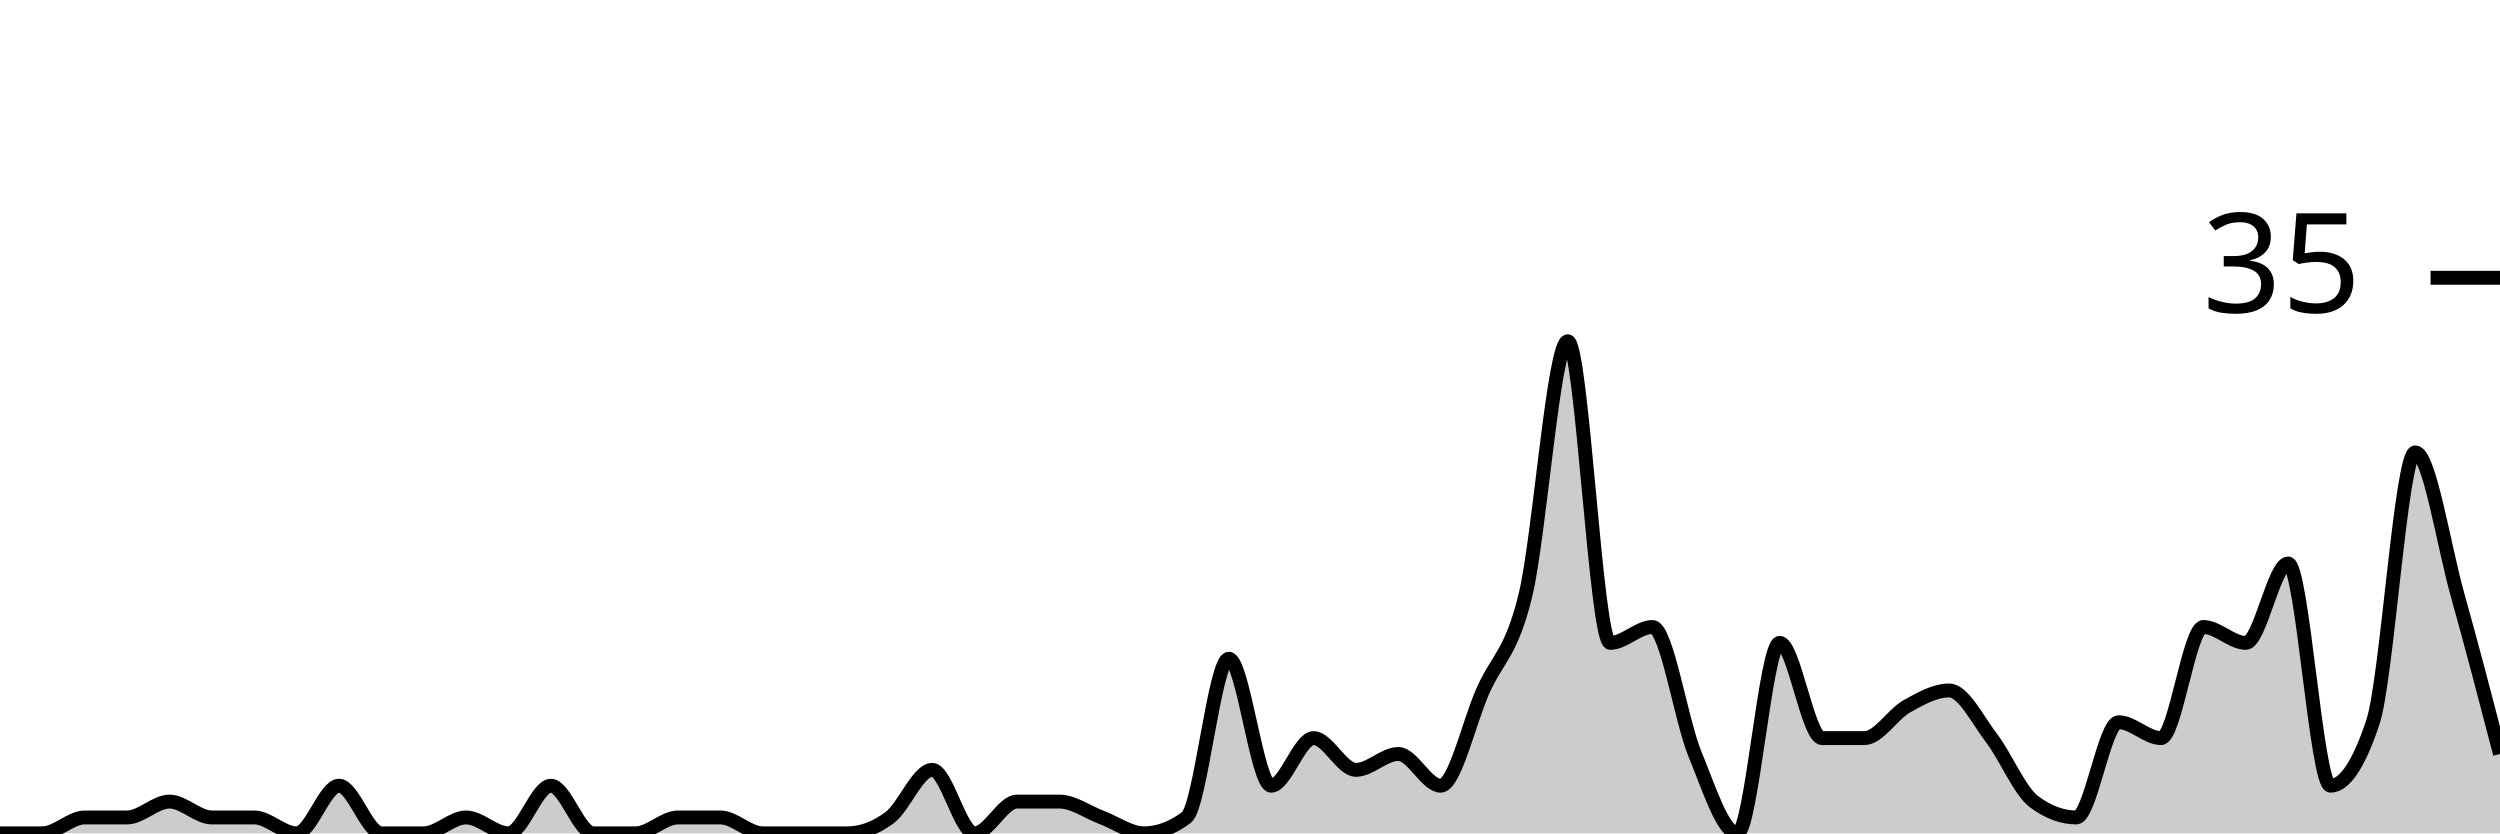
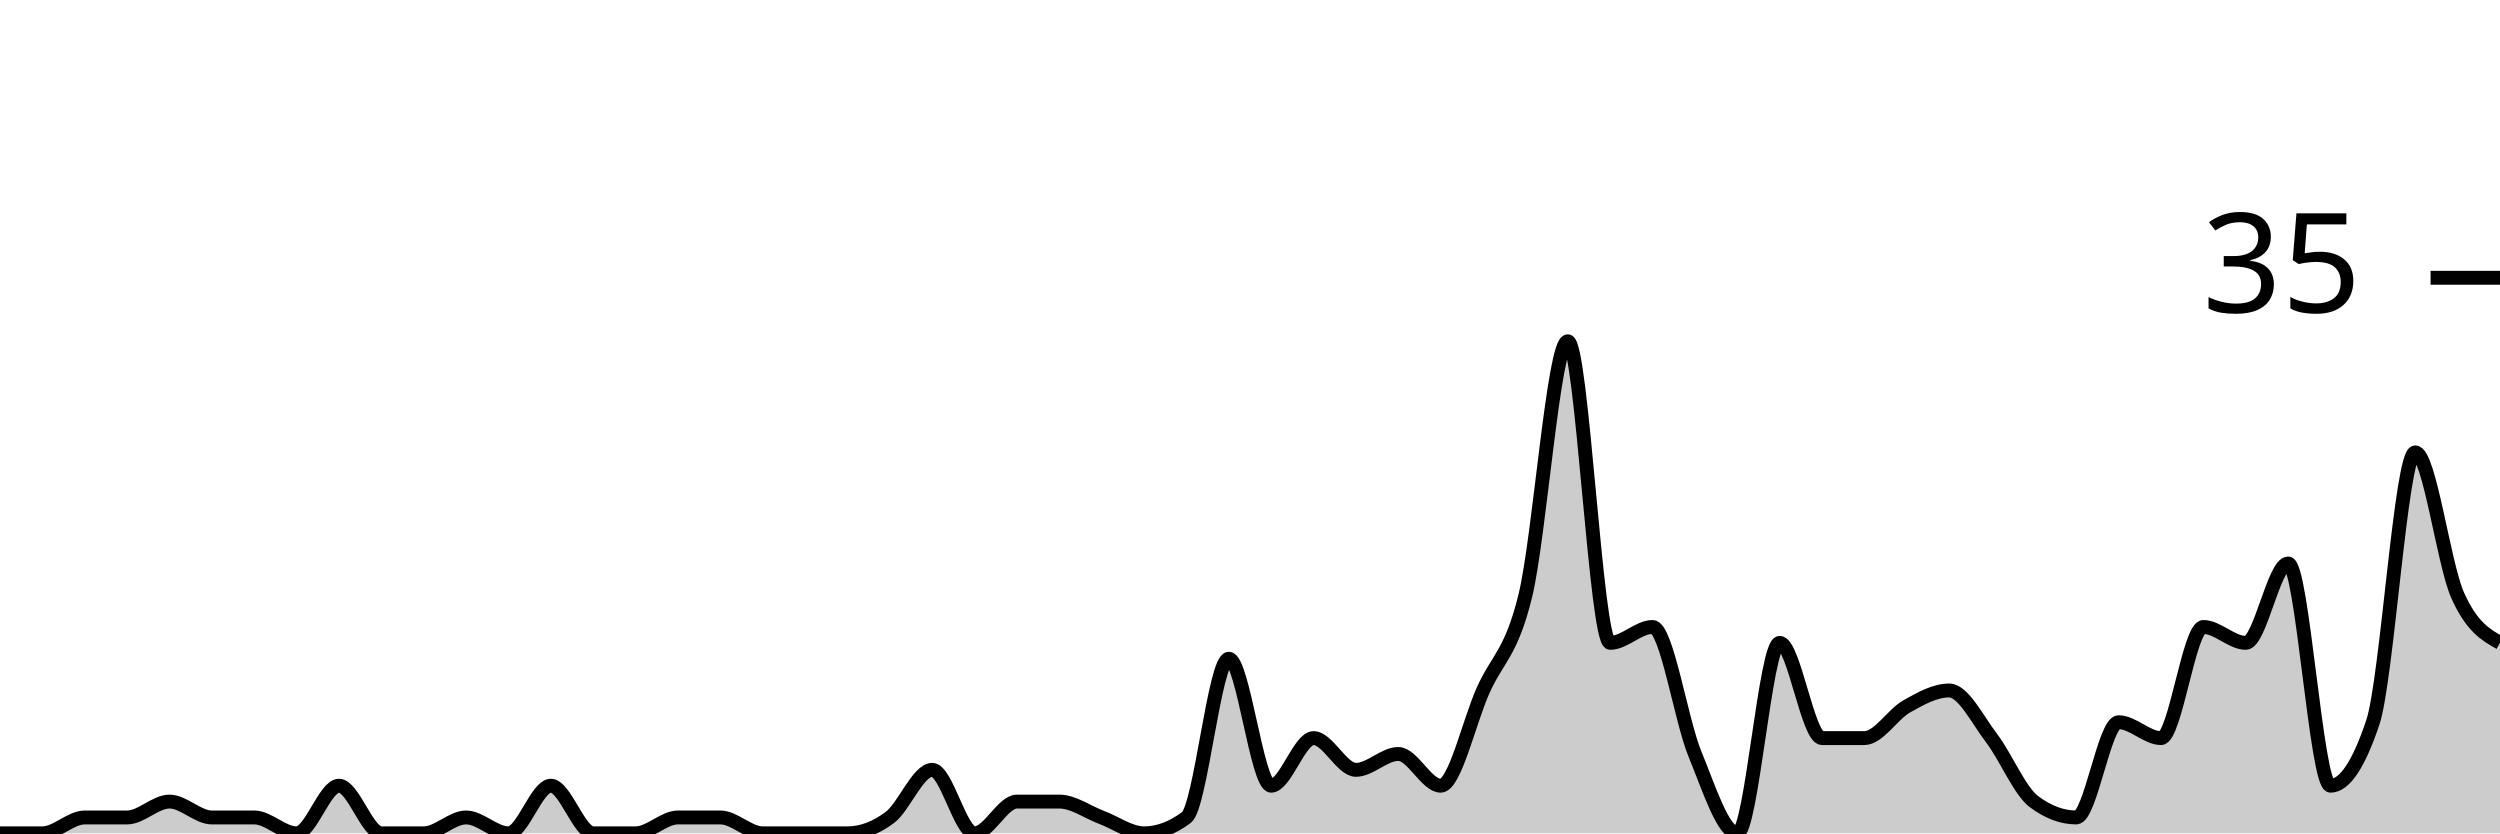
<svg xmlns="http://www.w3.org/2000/svg" viewBox="0 0 180 60">
  <g transform="translate(0,20)">
-     <path class="area" fill="rgba(0, 0, 0, 0.2)" d="M0,40C1.017,40,2.034,40,3.051,40C4.068,40,5.085,38.857,6.102,38.857C7.119,38.857,8.136,38.857,9.153,38.857C10.169,38.857,11.186,37.714,12.203,37.714C13.22,37.714,14.237,38.857,15.254,38.857C16.271,38.857,17.288,38.857,18.305,38.857C19.322,38.857,20.339,40,21.356,40C22.373,40,23.39,36.571,24.407,36.571C25.424,36.571,26.441,40,27.458,40C28.475,40,29.492,40,30.508,40C31.525,40,32.542,38.857,33.559,38.857C34.576,38.857,35.593,40,36.61,40C37.627,40,38.644,36.571,39.661,36.571C40.678,36.571,41.695,40,42.712,40C43.729,40,44.746,40,45.763,40C46.78,40,47.797,38.857,48.814,38.857C49.831,38.857,50.847,38.857,51.864,38.857C52.881,38.857,53.898,40,54.915,40C55.932,40,56.949,40,57.966,40C58.983,40,60,40,61.017,40C62.034,40,63.051,39.619,64.068,38.857C65.085,38.095,66.102,35.429,67.119,35.429C68.136,35.429,69.153,40,70.169,40C71.186,40,72.203,37.714,73.22,37.714C74.237,37.714,75.254,37.714,76.271,37.714C77.288,37.714,78.305,38.476,79.322,38.857C80.339,39.238,81.356,40,82.373,40C83.39,40,84.407,39.619,85.424,38.857C86.441,38.095,87.458,27.429,88.475,27.429C89.492,27.429,90.508,36.571,91.525,36.571C92.542,36.571,93.559,33.143,94.576,33.143C95.593,33.143,96.61,35.429,97.627,35.429C98.644,35.429,99.661,34.286,100.678,34.286C101.695,34.286,102.712,36.571,103.729,36.571C104.746,36.571,105.763,32,106.78,29.714C107.797,27.429,108.814,27.048,109.831,22.857C110.847,18.667,111.864,4.571,112.881,4.571C113.898,4.571,114.915,26.286,115.932,26.286C116.949,26.286,117.966,25.143,118.983,25.143C120,25.143,121.017,31.81,122.034,34.286C123.051,36.762,124.068,40,125.085,40C126.102,40,127.119,26.286,128.136,26.286C129.153,26.286,130.169,33.143,131.186,33.143C132.203,33.143,133.22,33.143,134.237,33.143C135.254,33.143,136.271,31.429,137.288,30.857C138.305,30.286,139.322,29.714,140.339,29.714C141.356,29.714,142.373,31.81,143.39,33.143C144.407,34.476,145.424,36.952,146.441,37.714C147.458,38.476,148.475,38.857,149.492,38.857C150.508,38.857,151.525,32,152.542,32C153.559,32,154.576,33.143,155.593,33.143C156.61,33.143,157.627,25.143,158.644,25.143C159.661,25.143,160.678,26.286,161.695,26.286C162.712,26.286,163.729,20.571,164.746,20.571C165.763,20.571,166.78,36.571,167.797,36.571C168.814,36.571,169.831,35.048,170.847,32C171.864,28.952,172.881,12.571,173.898,12.571C174.915,12.571,175.932,19.238,176.949,22.857C177.966,26.476,178.983,30.381,180,34.286L180,40C178.983,40,177.966,40,176.949,40C175.932,40,174.915,40,173.898,40C172.881,40,171.864,40,170.847,40C169.831,40,168.814,40,167.797,40C166.78,40,165.763,40,164.746,40C163.729,40,162.712,40,161.695,40C160.678,40,159.661,40,158.644,40C157.627,40,156.61,40,155.593,40C154.576,40,153.559,40,152.542,40C151.525,40,150.508,40,149.492,40C148.475,40,147.458,40,146.441,40C145.424,40,144.407,40,143.39,40C142.373,40,141.356,40,140.339,40C139.322,40,138.305,40,137.288,40C136.271,40,135.254,40,134.237,40C133.22,40,132.203,40,131.186,40C130.169,40,129.153,40,128.136,40C127.119,40,126.102,40,125.085,40C124.068,40,123.051,40,122.034,40C121.017,40,120,40,118.983,40C117.966,40,116.949,40,115.932,40C114.915,40,113.898,40,112.881,40C111.864,40,110.847,40,109.831,40C108.814,40,107.797,40,106.78,40C105.763,40,104.746,40,103.729,40C102.712,40,101.695,40,100.678,40C99.661,40,98.644,40,97.627,40C96.61,40,95.593,40,94.576,40C93.559,40,92.542,40,91.525,40C90.508,40,89.492,40,88.475,40C87.458,40,86.441,40,85.424,40C84.407,40,83.39,40,82.373,40C81.356,40,80.339,40,79.322,40C78.305,40,77.288,40,76.271,40C75.254,40,74.237,40,73.22,40C72.203,40,71.186,40,70.169,40C69.153,40,68.136,40,67.119,40C66.102,40,65.085,40,64.068,40C63.051,40,62.034,40,61.017,40C60,40,58.983,40,57.966,40C56.949,40,55.932,40,54.915,40C53.898,40,52.881,40,51.864,40C50.847,40,49.831,40,48.814,40C47.797,40,46.78,40,45.763,40C44.746,40,43.729,40,42.712,40C41.695,40,40.678,40,39.661,40C38.644,40,37.627,40,36.61,40C35.593,40,34.576,40,33.559,40C32.542,40,31.525,40,30.508,40C29.492,40,28.475,40,27.458,40C26.441,40,25.424,40,24.407,40C23.39,40,22.373,40,21.356,40C20.339,40,19.322,40,18.305,40C17.288,40,16.271,40,15.254,40C14.237,40,13.22,40,12.203,40C11.186,40,10.169,40,9.153,40C8.136,40,7.119,40,6.102,40C5.085,40,4.068,40,3.051,40C2.034,40,1.017,40,0,40Z" />
-     <path class="line" stroke="black" fill="none" d="M0,40C1.017,40,2.034,40,3.051,40C4.068,40,5.085,38.857,6.102,38.857C7.119,38.857,8.136,38.857,9.153,38.857C10.169,38.857,11.186,37.714,12.203,37.714C13.22,37.714,14.237,38.857,15.254,38.857C16.271,38.857,17.288,38.857,18.305,38.857C19.322,38.857,20.339,40,21.356,40C22.373,40,23.39,36.571,24.407,36.571C25.424,36.571,26.441,40,27.458,40C28.475,40,29.492,40,30.508,40C31.525,40,32.542,38.857,33.559,38.857C34.576,38.857,35.593,40,36.61,40C37.627,40,38.644,36.571,39.661,36.571C40.678,36.571,41.695,40,42.712,40C43.729,40,44.746,40,45.763,40C46.78,40,47.797,38.857,48.814,38.857C49.831,38.857,50.847,38.857,51.864,38.857C52.881,38.857,53.898,40,54.915,40C55.932,40,56.949,40,57.966,40C58.983,40,60,40,61.017,40C62.034,40,63.051,39.619,64.068,38.857C65.085,38.095,66.102,35.429,67.119,35.429C68.136,35.429,69.153,40,70.169,40C71.186,40,72.203,37.714,73.22,37.714C74.237,37.714,75.254,37.714,76.271,37.714C77.288,37.714,78.305,38.476,79.322,38.857C80.339,39.238,81.356,40,82.373,40C83.39,40,84.407,39.619,85.424,38.857C86.441,38.095,87.458,27.429,88.475,27.429C89.492,27.429,90.508,36.571,91.525,36.571C92.542,36.571,93.559,33.143,94.576,33.143C95.593,33.143,96.61,35.429,97.627,35.429C98.644,35.429,99.661,34.286,100.678,34.286C101.695,34.286,102.712,36.571,103.729,36.571C104.746,36.571,105.763,32,106.78,29.714C107.797,27.429,108.814,27.048,109.831,22.857C110.847,18.667,111.864,4.571,112.881,4.571C113.898,4.571,114.915,26.286,115.932,26.286C116.949,26.286,117.966,25.143,118.983,25.143C120,25.143,121.017,31.81,122.034,34.286C123.051,36.762,124.068,40,125.085,40C126.102,40,127.119,26.286,128.136,26.286C129.153,26.286,130.169,33.143,131.186,33.143C132.203,33.143,133.22,33.143,134.237,33.143C135.254,33.143,136.271,31.429,137.288,30.857C138.305,30.286,139.322,29.714,140.339,29.714C141.356,29.714,142.373,31.81,143.39,33.143C144.407,34.476,145.424,36.952,146.441,37.714C147.458,38.476,148.475,38.857,149.492,38.857C150.508,38.857,151.525,32,152.542,32C153.559,32,154.576,33.143,155.593,33.143C156.61,33.143,157.627,25.143,158.644,25.143C159.661,25.143,160.678,26.286,161.695,26.286C162.712,26.286,163.729,20.571,164.746,20.571C165.763,20.571,166.78,36.571,167.797,36.571C168.814,36.571,169.831,35.048,170.847,32C171.864,28.952,172.881,12.571,173.898,12.571C174.915,12.571,175.932,19.238,176.949,22.857C177.966,26.476,178.983,30.381,180,34.286" />
+     <path class="area" fill="rgba(0, 0, 0, 0.2)" d="M0,40C1.017,40,2.034,40,3.051,40C4.068,40,5.085,38.857,6.102,38.857C7.119,38.857,8.136,38.857,9.153,38.857C10.169,38.857,11.186,37.714,12.203,37.714C13.22,37.714,14.237,38.857,15.254,38.857C16.271,38.857,17.288,38.857,18.305,38.857C19.322,38.857,20.339,40,21.356,40C22.373,40,23.39,36.571,24.407,36.571C25.424,36.571,26.441,40,27.458,40C28.475,40,29.492,40,30.508,40C31.525,40,32.542,38.857,33.559,38.857C34.576,38.857,35.593,40,36.61,40C37.627,40,38.644,36.571,39.661,36.571C40.678,36.571,41.695,40,42.712,40C43.729,40,44.746,40,45.763,40C46.78,40,47.797,38.857,48.814,38.857C49.831,38.857,50.847,38.857,51.864,38.857C52.881,38.857,53.898,40,54.915,40C55.932,40,56.949,40,57.966,40C58.983,40,60,40,61.017,40C62.034,40,63.051,39.619,64.068,38.857C65.085,38.095,66.102,35.429,67.119,35.429C68.136,35.429,69.153,40,70.169,40C71.186,40,72.203,37.714,73.22,37.714C74.237,37.714,75.254,37.714,76.271,37.714C77.288,37.714,78.305,38.476,79.322,38.857C80.339,39.238,81.356,40,82.373,40C83.39,40,84.407,39.619,85.424,38.857C86.441,38.095,87.458,27.429,88.475,27.429C89.492,27.429,90.508,36.571,91.525,36.571C92.542,36.571,93.559,33.143,94.576,33.143C95.593,33.143,96.61,35.429,97.627,35.429C98.644,35.429,99.661,34.286,100.678,34.286C101.695,34.286,102.712,36.571,103.729,36.571C104.746,36.571,105.763,32,106.78,29.714C107.797,27.429,108.814,27.048,109.831,22.857C110.847,18.667,111.864,4.571,112.881,4.571C113.898,4.571,114.915,26.286,115.932,26.286C116.949,26.286,117.966,25.143,118.983,25.143C120,25.143,121.017,31.81,122.034,34.286C123.051,36.762,124.068,40,125.085,40C126.102,40,127.119,26.286,128.136,26.286C129.153,26.286,130.169,33.143,131.186,33.143C132.203,33.143,133.22,33.143,134.237,33.143C135.254,33.143,136.271,31.429,137.288,30.857C138.305,30.286,139.322,29.714,140.339,29.714C141.356,29.714,142.373,31.81,143.39,33.143C144.407,34.476,145.424,36.952,146.441,37.714C147.458,38.476,148.475,38.857,149.492,38.857C150.508,38.857,151.525,32,152.542,32C153.559,32,154.576,33.143,155.593,33.143C156.61,33.143,157.627,25.143,158.644,25.143C159.661,25.143,160.678,26.286,161.695,26.286C162.712,26.286,163.729,20.571,164.746,20.571C165.763,20.571,166.78,36.571,167.797,36.571C168.814,36.571,169.831,35.048,170.847,32C171.864,28.952,172.881,12.571,173.898,12.571C174.915,12.571,175.932,20.571,176.949,22.857C177.966,25.143,178.983,25.714,180,26.286L180,40C178.983,40,177.966,40,176.949,40C175.932,40,174.915,40,173.898,40C172.881,40,171.864,40,170.847,40C169.831,40,168.814,40,167.797,40C166.78,40,165.763,40,164.746,40C163.729,40,162.712,40,161.695,40C160.678,40,159.661,40,158.644,40C157.627,40,156.61,40,155.593,40C154.576,40,153.559,40,152.542,40C151.525,40,150.508,40,149.492,40C148.475,40,147.458,40,146.441,40C145.424,40,144.407,40,143.39,40C142.373,40,141.356,40,140.339,40C139.322,40,138.305,40,137.288,40C136.271,40,135.254,40,134.237,40C133.22,40,132.203,40,131.186,40C130.169,40,129.153,40,128.136,40C127.119,40,126.102,40,125.085,40C124.068,40,123.051,40,122.034,40C121.017,40,120,40,118.983,40C117.966,40,116.949,40,115.932,40C114.915,40,113.898,40,112.881,40C111.864,40,110.847,40,109.831,40C108.814,40,107.797,40,106.78,40C105.763,40,104.746,40,103.729,40C102.712,40,101.695,40,100.678,40C99.661,40,98.644,40,97.627,40C96.61,40,95.593,40,94.576,40C93.559,40,92.542,40,91.525,40C90.508,40,89.492,40,88.475,40C87.458,40,86.441,40,85.424,40C84.407,40,83.39,40,82.373,40C81.356,40,80.339,40,79.322,40C78.305,40,77.288,40,76.271,40C75.254,40,74.237,40,73.22,40C72.203,40,71.186,40,70.169,40C69.153,40,68.136,40,67.119,40C66.102,40,65.085,40,64.068,40C63.051,40,62.034,40,61.017,40C60,40,58.983,40,57.966,40C56.949,40,55.932,40,54.915,40C53.898,40,52.881,40,51.864,40C50.847,40,49.831,40,48.814,40C47.797,40,46.78,40,45.763,40C44.746,40,43.729,40,42.712,40C41.695,40,40.678,40,39.661,40C38.644,40,37.627,40,36.61,40C35.593,40,34.576,40,33.559,40C32.542,40,31.525,40,30.508,40C29.492,40,28.475,40,27.458,40C26.441,40,25.424,40,24.407,40C23.39,40,22.373,40,21.356,40C20.339,40,19.322,40,18.305,40C17.288,40,16.271,40,15.254,40C14.237,40,13.22,40,12.203,40C11.186,40,10.169,40,9.153,40C8.136,40,7.119,40,6.102,40C5.085,40,4.068,40,3.051,40C2.034,40,1.017,40,0,40Z" />
+     <path class="line" stroke="black" fill="none" d="M0,40C1.017,40,2.034,40,3.051,40C4.068,40,5.085,38.857,6.102,38.857C7.119,38.857,8.136,38.857,9.153,38.857C10.169,38.857,11.186,37.714,12.203,37.714C13.22,37.714,14.237,38.857,15.254,38.857C16.271,38.857,17.288,38.857,18.305,38.857C19.322,38.857,20.339,40,21.356,40C22.373,40,23.39,36.571,24.407,36.571C25.424,36.571,26.441,40,27.458,40C28.475,40,29.492,40,30.508,40C31.525,40,32.542,38.857,33.559,38.857C34.576,38.857,35.593,40,36.61,40C37.627,40,38.644,36.571,39.661,36.571C40.678,36.571,41.695,40,42.712,40C43.729,40,44.746,40,45.763,40C46.78,40,47.797,38.857,48.814,38.857C49.831,38.857,50.847,38.857,51.864,38.857C52.881,38.857,53.898,40,54.915,40C55.932,40,56.949,40,57.966,40C58.983,40,60,40,61.017,40C62.034,40,63.051,39.619,64.068,38.857C65.085,38.095,66.102,35.429,67.119,35.429C68.136,35.429,69.153,40,70.169,40C71.186,40,72.203,37.714,73.22,37.714C74.237,37.714,75.254,37.714,76.271,37.714C77.288,37.714,78.305,38.476,79.322,38.857C80.339,39.238,81.356,40,82.373,40C83.39,40,84.407,39.619,85.424,38.857C86.441,38.095,87.458,27.429,88.475,27.429C89.492,27.429,90.508,36.571,91.525,36.571C92.542,36.571,93.559,33.143,94.576,33.143C95.593,33.143,96.61,35.429,97.627,35.429C98.644,35.429,99.661,34.286,100.678,34.286C101.695,34.286,102.712,36.571,103.729,36.571C104.746,36.571,105.763,32,106.78,29.714C107.797,27.429,108.814,27.048,109.831,22.857C110.847,18.667,111.864,4.571,112.881,4.571C113.898,4.571,114.915,26.286,115.932,26.286C116.949,26.286,117.966,25.143,118.983,25.143C120,25.143,121.017,31.81,122.034,34.286C123.051,36.762,124.068,40,125.085,40C126.102,40,127.119,26.286,128.136,26.286C129.153,26.286,130.169,33.143,131.186,33.143C132.203,33.143,133.22,33.143,134.237,33.143C135.254,33.143,136.271,31.429,137.288,30.857C138.305,30.286,139.322,29.714,140.339,29.714C141.356,29.714,142.373,31.81,143.39,33.143C144.407,34.476,145.424,36.952,146.441,37.714C147.458,38.476,148.475,38.857,149.492,38.857C150.508,38.857,151.525,32,152.542,32C153.559,32,154.576,33.143,155.593,33.143C156.61,33.143,157.627,25.143,158.644,25.143C159.661,25.143,160.678,26.286,161.695,26.286C162.712,26.286,163.729,20.571,164.746,20.571C165.763,20.571,166.78,36.571,167.797,36.571C168.814,36.571,169.831,35.048,170.847,32C171.864,28.952,172.881,12.571,173.898,12.571C174.915,12.571,175.932,20.571,176.949,22.857C177.966,25.143,178.983,25.714,180,26.286" />
    <path class="axis-ceiling" stroke-width="1" stroke="black" fill="none" d="M175,0L180,0" />
    <text class="axis-ceiling-label" font-family="sans-serif" text-anchor="end" font-size="10px" x="170" y="2.5">35</text>
  </g>
</svg>
